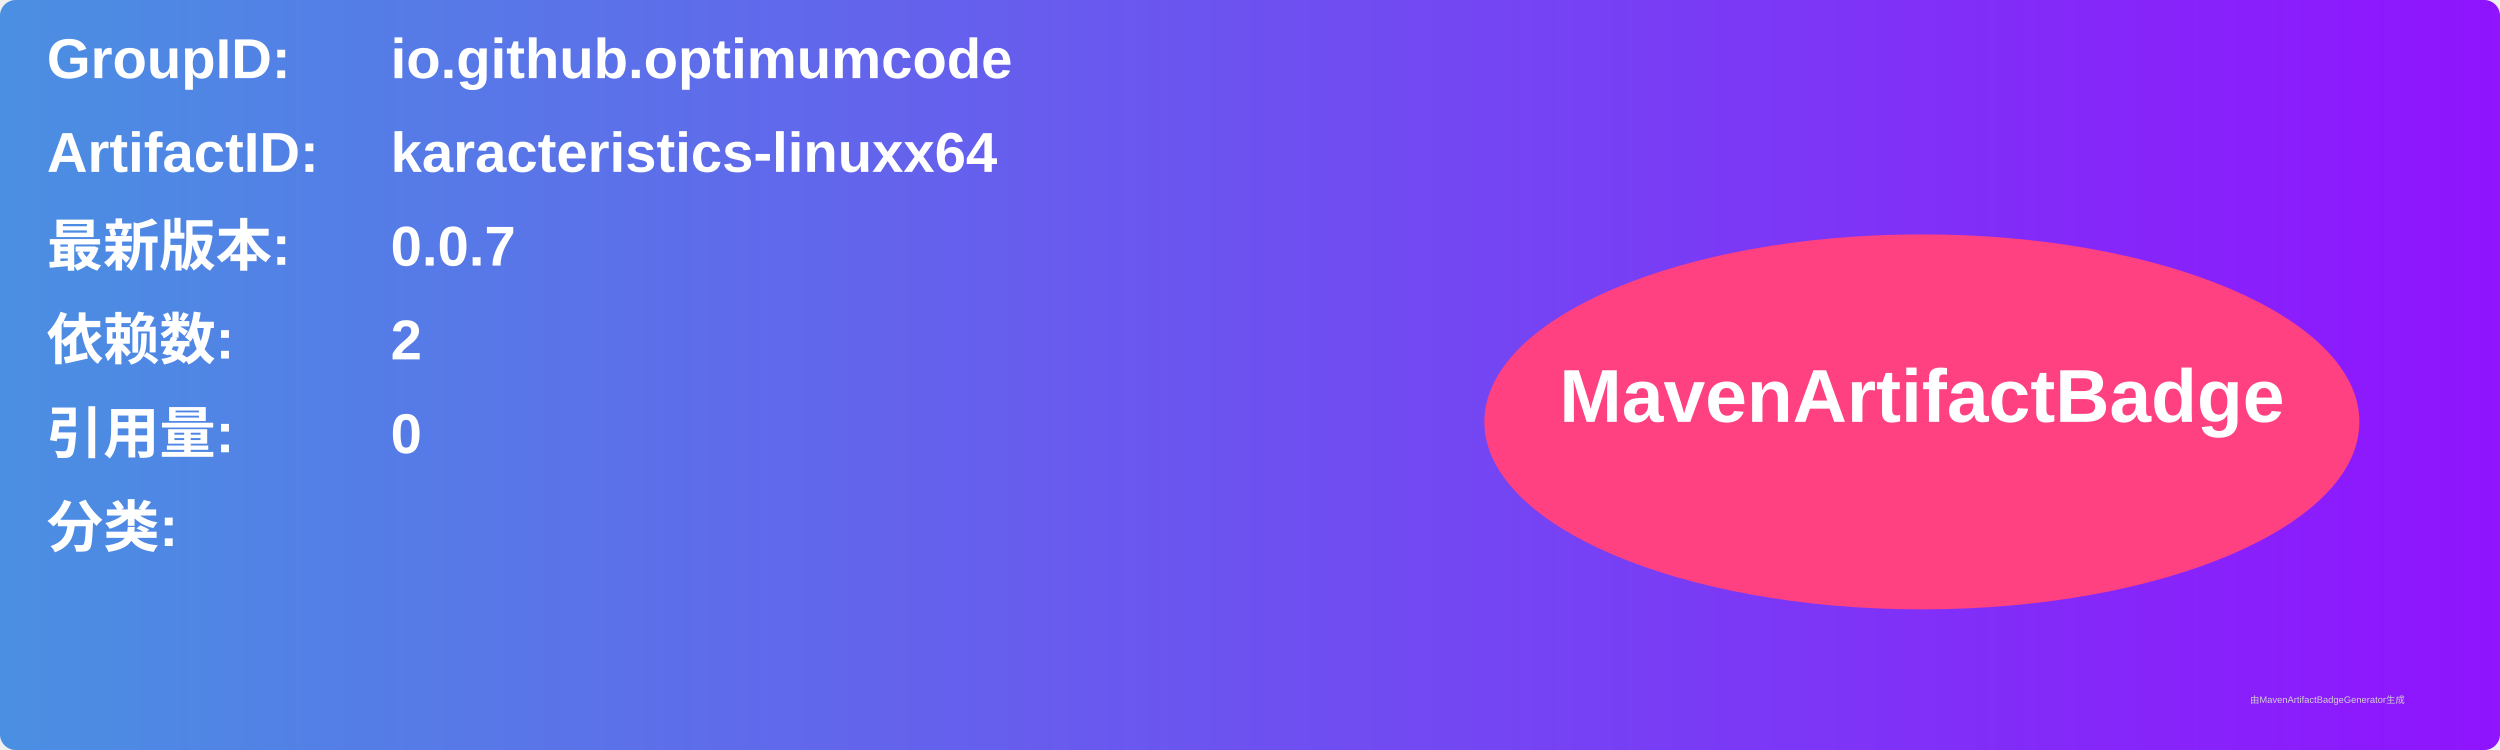
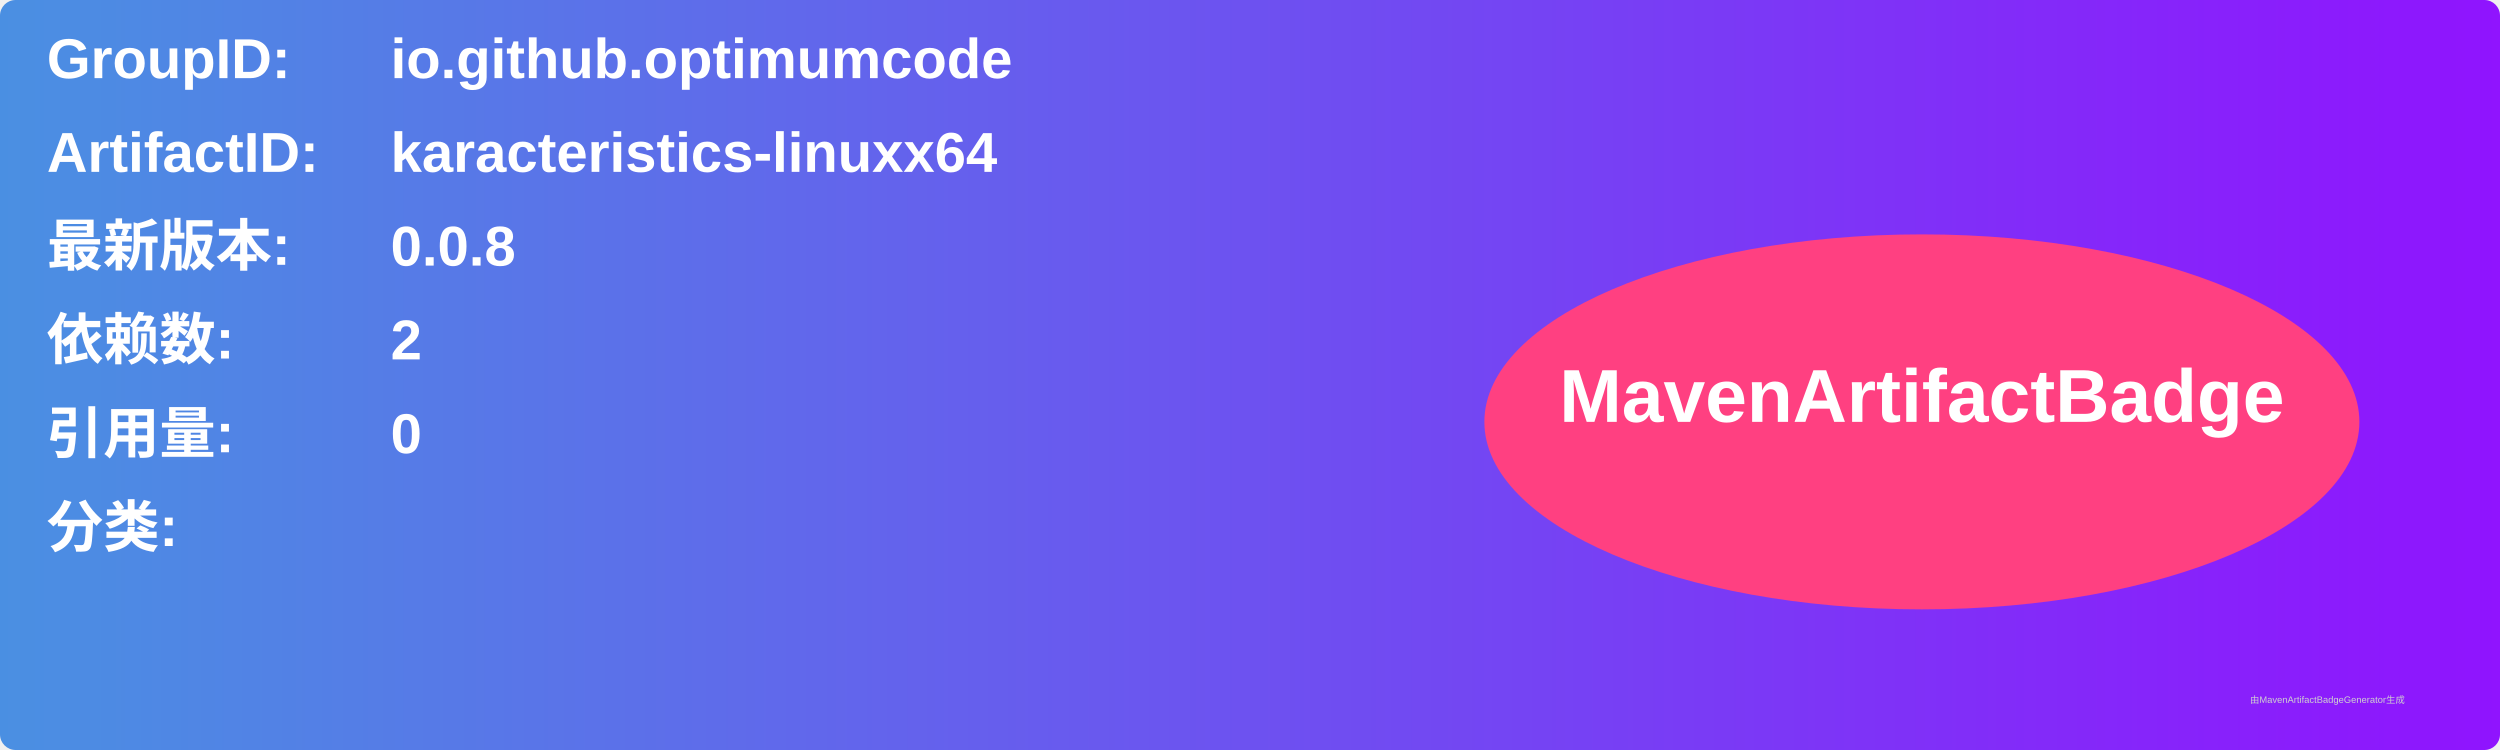
<svg xmlns="http://www.w3.org/2000/svg" width="800" height="240" viewBox="0 0 800 240">
  <linearGradient id="grad" x1="0%" y1="0%" x2="100%" y2="0%">
    <stop offset="0%" stop-color="#4a90e2" />
    <stop offset="100%" stop-color="#9013fe" />
  </linearGradient>
  <rect width="100%" height="100%" rx="5" ry="5" fill="url(#grad)" />
  <g transform="translate(15, 15)">
    <text x="0" y="10" font-family="Arial" font-size="18" fill="white" font-weight="bold" width="260">GroupID:</text>
    <text x="110" y="10" font-family="Arial" font-size="18" fill="white" font-weight="bold" width="460">io.github.optimumcode</text>
    <text x="0" y="40" font-family="Arial" font-size="18" fill="white" font-weight="bold" width="260">ArtifactID:</text>
    <text x="110" y="40" font-family="Arial" font-size="18" fill="white" font-weight="bold" width="460">karacteristics-linuxx64</text>
    <text x="0" y="70" font-family="Arial" font-size="18" fill="white" font-weight="bold">最新版本:</text>
    <text x="110" y="70" font-family="Arial" font-size="18" fill="white" font-weight="bold">
-       <tspan font-weight="bold">0.0.7</tspan>
+       <tspan font-weight="bold">0.0.8</tspan>
    </text>
    <text x="0" y="100" font-family="Arial" font-size="18" fill="white" font-weight="bold">依赖数: </text>
    <text x="110" y="100" font-family="Arial" font-size="18" fill="white">
      <tspan font-weight="bold">2</tspan>
    </text>
    <text x="0" y="130" font-family="Arial" font-size="18" fill="white" font-weight="bold">引用量: </text>
    <text x="110" y="130" font-family="Arial" font-size="18" fill="white">
      <tspan font-weight="bold">0</tspan>
    </text>
    <text x="0" y="160" font-family="Arial" font-size="18" fill="white" font-weight="bold">分类:</text>
    <text x="10" y="190" font-family="Arial" font-size="10" fill="white">
      <tspan font-weight="bold" />
    </text>
    <ellipse cx="600" cy="120" rx="140" ry="60" fill="#ff4081" />
    <text x="600" y="120" text-anchor="middle" font-family="Arial" font-size="24" fill="white" font-weight="bold">MavenArtifactBadge</text>
  </g>
  <text x="720" y="225" font-family="Arial" font-size="3" fill="#d0d0d0">由MavenArtifactBadgeGenerator生成</text>
</svg>
